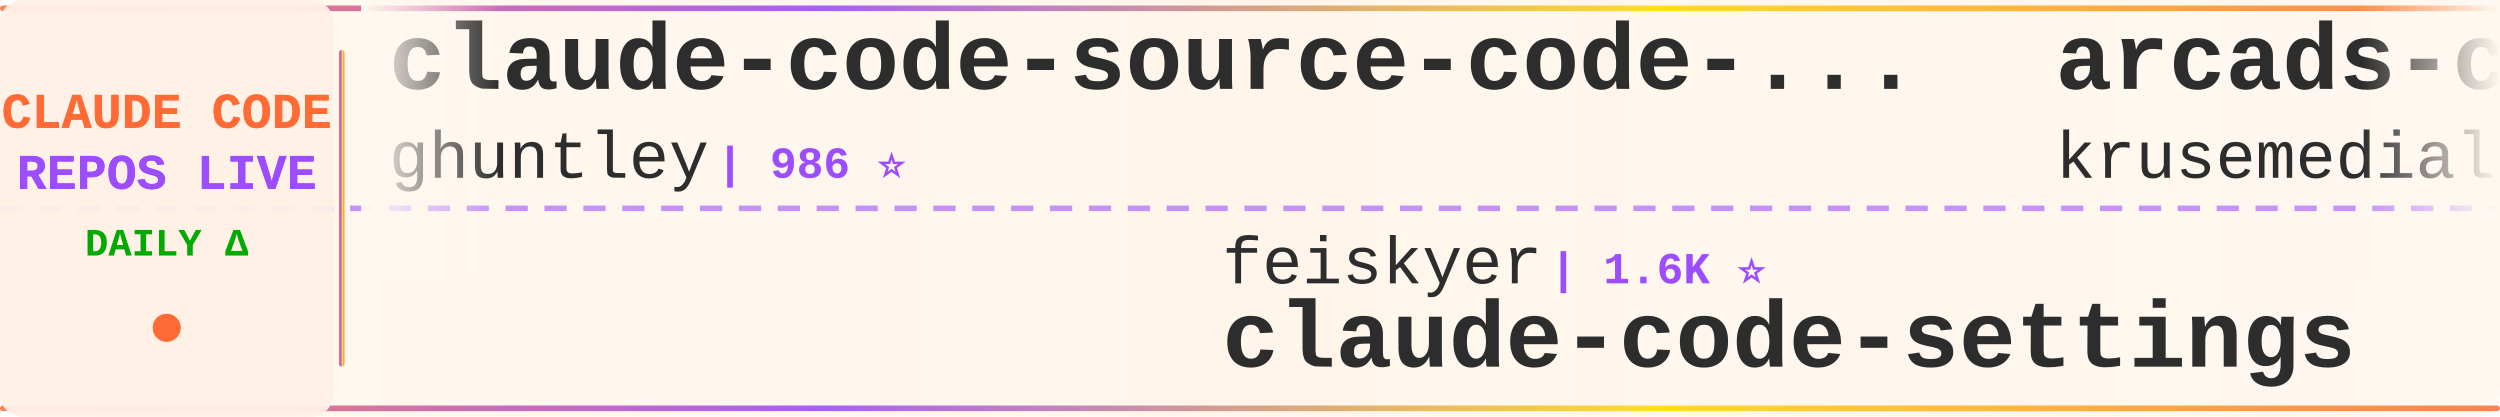
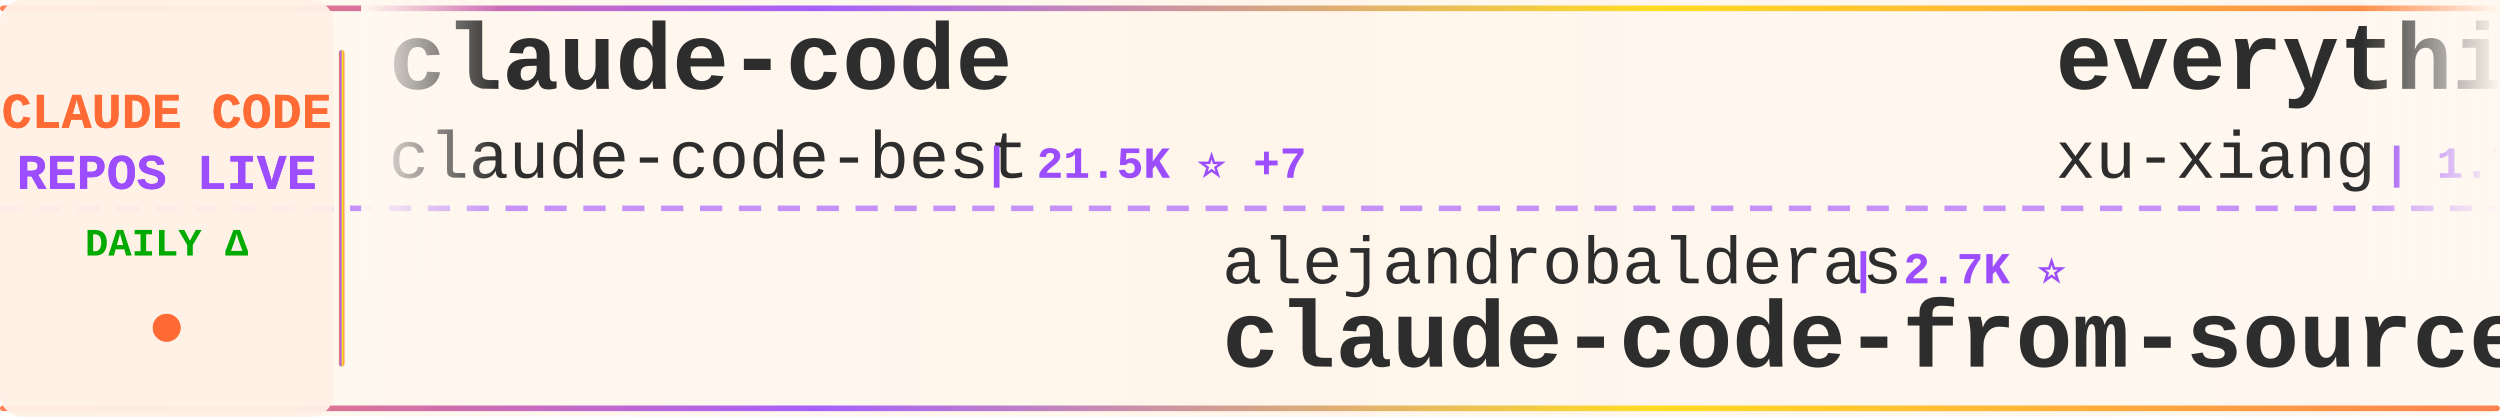
<svg xmlns="http://www.w3.org/2000/svg" width="900" height="150">
  <defs>
    <linearGradient id="tickerBg" x1="0%" y1="0%" x2="100%" y2="0%">
      <stop offset="0%" style="stop-color:#fff8f0;stop-opacity:0.98" />
      <stop offset="50%" style="stop-color:#fff5eb;stop-opacity:1" />
      <stop offset="100%" style="stop-color:#fff8f0;stop-opacity:0.98" />
    </linearGradient>
    <linearGradient id="borderGrad" x1="0%" y1="0%" x2="100%" y2="0%">
      <stop offset="0%" style="stop-color:#FF6B35;stop-opacity:0.85">
        <animate attributeName="stop-opacity" values="0.85;1;0.85" dur="2s" repeatCount="indefinite" />
      </stop>
      <stop offset="33%" style="stop-color:#9C4EFF;stop-opacity:0.9">
        <animate attributeName="stop-opacity" values="0.9;1;0.9" dur="2.2s" repeatCount="indefinite" />
      </stop>
      <stop offset="66%" style="stop-color:#FFD700;stop-opacity:0.85">
        <animate attributeName="stop-opacity" values="0.85;1;0.85" dur="1.8s" repeatCount="indefinite" />
      </stop>
      <stop offset="100%" style="stop-color:#FF6B35;stop-opacity:0.85">
        <animate attributeName="stop-opacity" values="0.85;1;0.85" dur="2s" repeatCount="indefinite" />
      </stop>
    </linearGradient>
    <filter id="textGlow">
      <feGaussianBlur stdDeviation="0.15" result="coloredBlur" />
      <feMerge>
        <feMergeNode in="coloredBlur" />
        <feMergeNode in="SourceGraphic" />
      </feMerge>
    </filter>
    <filter id="metricGlow">
      <feGaussianBlur stdDeviation="0.2" result="coloredBlur" />
      <feMerge>
        <feMergeNode in="coloredBlur" />
        <feMergeNode in="SourceGraphic" />
      </feMerge>
    </filter>
    <linearGradient id="leftFade" x1="0%" y1="0%" x2="100%" y2="0%">
      <stop offset="0%" style="stop-color:#fff8f0;stop-opacity:1" />
      <stop offset="100%" style="stop-color:#fff8f0;stop-opacity:0" />
    </linearGradient>
    <linearGradient id="rightFade" x1="0%" y1="0%" x2="100%" y2="0%">
      <stop offset="0%" style="stop-color:#fff8f0;stop-opacity:0" />
      <stop offset="100%" style="stop-color:#fff8f0;stop-opacity:1" />
    </linearGradient>
  </defs>
  <rect width="900" height="150" fill="url(#tickerBg)" rx="8" />
  <rect x="0" y="2" width="900" height="2" fill="url(#borderGrad)" rx="1" />
  <rect x="0" y="146" width="900" height="2" fill="url(#borderGrad)" rx="1" />
  <line x1="0" y1="75" x2="900" y2="75" stroke="#9C4EFF" stroke-width="2" stroke-dasharray="8 6" opacity="0.6" />
  <rect x="0" y="0" width="120" height="150" fill="#fff0e6" opacity="0.95" rx="8" />
  <text x="60" y="46" font-family="'Courier New', monospace" font-size="18" font-weight="bold" fill="#FF6B35" text-anchor="middle" filter="url(#textGlow)">
    CLAUDE CODE
  </text>
  <text x="60" y="68" font-family="'Courier New', monospace" font-size="18" font-weight="bold" fill="#9C4EFF" text-anchor="middle" filter="url(#textGlow)">
    REPOS LIVE
  </text>
  <text x="60" y="92" font-family="'Courier New', monospace" font-size="14" font-weight="bold" fill="#00aa00" text-anchor="middle">
    DAILY Δ
  </text>
  <circle cx="60" cy="118" r="5" fill="#FF6B35" filter="url(#metricGlow)">
    <animate attributeName="r" values="4;6;4" dur="1.5s" repeatCount="indefinite" />
    <animate attributeName="opacity" values="0.6;1;0.6" dur="1.5s" repeatCount="indefinite" />
  </circle>
  <rect x="122" y="18" width="2" height="114" fill="url(#borderGrad)" rx="1" />
  <clipPath id="tickerClip">
    <rect x="130" y="0" width="770" height="150" />
  </clipPath>
  <g clip-path="url(#tickerClip)">
    <g id="tickerItems">
      <animateTransform attributeName="transform" attributeType="XML" type="translate" from="0 0" to="-3000 0" dur="54s" repeatCount="indefinite" />
      <g transform="translate(0, 0)">
-         <text x="140" y="32" font-family="'Courier New', monospace" font-size="34" font-weight="bold" fill="#2d2d2d">claude-code-source-code-...</text>
-         <text x="140" y="64" font-family="'Courier New', monospace" font-size="24" font-weight="normal" fill="#2d2d2d" opacity="1.0">ghuntley</text>
-         <text x="258" y="64" font-family="'Courier New', monospace" font-size="16" font-weight="bold" fill="#9C4EFF"> | 986 ⭐</text>
+         <text x="140" y="32" font-family="'Courier New', monospace" font-size="34" font-weight="bold" fill="#2d2d2d">claude-code</text>
+         <text x="140" y="64" font-family="'Courier New', monospace" font-size="24" font-weight="normal" fill="#2d2d2d" opacity="1.0">claude-code-best</text>
+         <text x="354" y="64" font-family="'Courier New', monospace" font-size="16" font-weight="bold" fill="#9C4EFF"> | 21.5K ⭐ +7</text>
      </g>
      <g transform="translate(300, 0)">
-         <text x="140" y="102" font-family="'Courier New', monospace" font-size="24" font-weight="normal" fill="#2d2d2d" opacity="1.0">feiskyer</text>
-         <text x="258" y="102" font-family="'Courier New', monospace" font-size="16" font-weight="bold" fill="#9C4EFF"> | 1.6K ⭐</text>
-         <text x="140" y="132" font-family="'Courier New', monospace" font-size="34" font-weight="bold" fill="#2d2d2d">claude-code-settings</text>
+         <text x="140" y="102" font-family="'Courier New', monospace" font-size="24" font-weight="normal" fill="#2d2d2d" opacity="1.0">alejandrobalderas</text>
+         <text x="366" y="102" font-family="'Courier New', monospace" font-size="16" font-weight="bold" fill="#9C4EFF"> | 2.7K ⭐</text>
+         <text x="140" y="132" font-family="'Courier New', monospace" font-size="34" font-weight="bold" fill="#2d2d2d">claude-code-from-source</text>
      </g>
      <g transform="translate(600, 0)">
-         <text x="140" y="32" font-family="'Courier New', monospace" font-size="34" font-weight="bold" fill="#2d2d2d">arcads-claude-code</text>
-         <text x="140" y="64" font-family="'Courier New', monospace" font-size="24" font-weight="normal" fill="#2d2d2d" opacity="1.0">krusemediallc</text>
-         <text x="318" y="64" font-family="'Courier New', monospace" font-size="16" font-weight="bold" fill="#9C4EFF"> | 1.0K ⭐ +1</text>
+         <text x="140" y="32" font-family="'Courier New', monospace" font-size="34" font-weight="bold" fill="#2d2d2d">everything-claude-code-z...</text>
+         <text x="140" y="64" font-family="'Courier New', monospace" font-size="24" font-weight="normal" fill="#2d2d2d" opacity="1.0">xu-xiang</text>
+         <text x="258" y="64" font-family="'Courier New', monospace" font-size="16" font-weight="bold" fill="#9C4EFF"> | 1.7K ⭐</text>
      </g>
      <g transform="translate(900, 0)">
-         <text x="140" y="102" font-family="'Courier New', monospace" font-size="24" font-weight="normal" fill="#2d2d2d" opacity="1.0">ChinaSiro</text>
-         <text x="270" y="102" font-family="'Courier New', monospace" font-size="16" font-weight="bold" fill="#9C4EFF"> | 9.6K ⭐</text>
-         <text x="140" y="132" font-family="'Courier New', monospace" font-size="34" font-weight="bold" fill="#2d2d2d">claude-code-sourcemap</text>
+         <text x="140" y="102" font-family="'Courier New', monospace" font-size="24" font-weight="normal" fill="#2d2d2d" opacity="1.0">disler</text>
+         <text x="234" y="102" font-family="'Courier New', monospace" font-size="16" font-weight="bold" fill="#9C4EFF"> | 1.5K ⭐ +2</text>
+         <text x="140" y="132" font-family="'Courier New', monospace" font-size="34" font-weight="bold" fill="#2d2d2d">pi-vs-claude-code</text>
      </g>
      <g transform="translate(1200, 0)">
+         <text x="140" y="32" font-family="'Courier New', monospace" font-size="34" font-weight="bold" fill="#2d2d2d">Claude-Code</text>
+         <text x="140" y="64" font-family="'Courier New', monospace" font-size="24" font-weight="normal" fill="#2d2d2d" opacity="1.0">pengchengneo</text>
+         <text x="306" y="64" font-family="'Courier New', monospace" font-size="16" font-weight="bold" fill="#9C4EFF"> | 1.7K ⭐</text>
+       </g>
+       <g transform="translate(1500, 0)">
+         <text x="140" y="102" font-family="'Courier New', monospace" font-size="24" font-weight="normal" fill="#2d2d2d" opacity="1.0">kodu-ai</text>
+         <text x="246" y="102" font-family="'Courier New', monospace" font-size="16" font-weight="bold" fill="#9C4EFF"> | 5.3K ⭐ -1</text>
+         <text x="140" y="132" font-family="'Courier New', monospace" font-size="34" font-weight="bold" fill="#2d2d2d">claude-coder</text>
+       </g>
+       <g transform="translate(1800, 0)">
+         <text x="140" y="32" font-family="'Courier New', monospace" font-size="34" font-weight="bold" fill="#2d2d2d">claude-code-rust</text>
+         <text x="140" y="64" font-family="'Courier New', monospace" font-size="24" font-weight="normal" fill="#2d2d2d" opacity="1.0">lorryjovens-hub</text>
+         <text x="342" y="64" font-family="'Courier New', monospace" font-size="16" font-weight="bold" fill="#9C4EFF"> | 1.7K ⭐ +1</text>
+       </g>
+       <g transform="translate(2100, 0)">
+         <text x="140" y="102" font-family="'Courier New', monospace" font-size="24" font-weight="normal" fill="#2d2d2d" opacity="1.0">ponponon</text>
+         <text x="258" y="102" font-family="'Courier New', monospace" font-size="16" font-weight="bold" fill="#9C4EFF"> | 2.3K ⭐</text>
+         <text x="140" y="132" font-family="'Courier New', monospace" font-size="34" font-weight="bold" fill="#2d2d2d">claude_code_src</text>
+       </g>
+       <g transform="translate(2400, 0)">
+         <text x="140" y="32" font-family="'Courier New', monospace" font-size="34" font-weight="bold" fill="#2d2d2d">claude-code-tudou</text>
+         <text x="140" y="64" font-family="'Courier New', monospace" font-size="24" font-weight="normal" fill="#2d2d2d" opacity="1.0">AICoderTudou</text>
+         <text x="306" y="64" font-family="'Courier New', monospace" font-size="16" font-weight="bold" fill="#9C4EFF"> | 497 ⭐</text>
+       </g>
+       <g transform="translate(2700, 0)">
+         <text x="140" y="102" font-family="'Courier New', monospace" font-size="24" font-weight="normal" fill="#2d2d2d" opacity="1.0">Cranot</text>
+         <text x="234" y="102" font-family="'Courier New', monospace" font-size="16" font-weight="bold" fill="#9C4EFF"> | 2.8K ⭐</text>
+         <text x="140" y="132" font-family="'Courier New', monospace" font-size="34" font-weight="bold" fill="#2d2d2d">claude-code-guide</text>
+       </g>
+       <g transform="translate(3000, 0)">
+         <text x="140" y="32" font-family="'Courier New', monospace" font-size="34" font-weight="bold" fill="#2d2d2d">claude-code</text>
+         <text x="140" y="64" font-family="'Courier New', monospace" font-size="24" font-weight="normal" fill="#2d2d2d" opacity="1.0">claude-code-best</text>
+         <text x="354" y="64" font-family="'Courier New', monospace" font-size="16" font-weight="bold" fill="#9C4EFF"> | 21.5K ⭐ +7</text>
+       </g>
+       <g transform="translate(3300, 0)">
+         <text x="140" y="102" font-family="'Courier New', monospace" font-size="24" font-weight="normal" fill="#2d2d2d" opacity="1.0">alejandrobalderas</text>
+         <text x="366" y="102" font-family="'Courier New', monospace" font-size="16" font-weight="bold" fill="#9C4EFF"> | 2.7K ⭐</text>
+         <text x="140" y="132" font-family="'Courier New', monospace" font-size="34" font-weight="bold" fill="#2d2d2d">claude-code-from-source</text>
+       </g>
+       <g transform="translate(3600, 0)">
        <text x="140" y="32" font-family="'Courier New', monospace" font-size="34" font-weight="bold" fill="#2d2d2d">everything-claude-code-z...</text>
        <text x="140" y="64" font-family="'Courier New', monospace" font-size="24" font-weight="normal" fill="#2d2d2d" opacity="1.0">xu-xiang</text>
-         <text x="258" y="64" font-family="'Courier New', monospace" font-size="16" font-weight="bold" fill="#9C4EFF"> | 1.7K ⭐ +2</text>
-       </g>
-       <g transform="translate(1500, 0)">
-         <text x="140" y="102" font-family="'Courier New', monospace" font-size="24" font-weight="normal" fill="#2d2d2d" opacity="1.0">wanshuiyin</text>
-         <text x="282" y="102" font-family="'Courier New', monospace" font-size="16" font-weight="bold" fill="#9C4EFF"> | 13.7K ⭐ +18</text>
-         <text x="140" y="132" font-family="'Courier New', monospace" font-size="34" font-weight="bold" fill="#2d2d2d">Auto-claude-code-researc...</text>
-       </g>
-       <g transform="translate(1800, 0)">
-         <text x="140" y="32" font-family="'Courier New', monospace" font-size="34" font-weight="bold" fill="#2d2d2d">Claude-Code-Source-Study</text>
-         <text x="140" y="64" font-family="'Courier New', monospace" font-size="24" font-weight="normal" fill="#2d2d2d" opacity="1.0">luyao618</text>
-         <text x="258" y="64" font-family="'Courier New', monospace" font-size="16" font-weight="bold" fill="#9C4EFF"> | 1.6K ⭐ +1</text>
-       </g>
-       <g transform="translate(2100, 0)">
-         <text x="140" y="102" font-family="'Courier New', monospace" font-size="24" font-weight="normal" fill="#2d2d2d" opacity="1.0">jqueryscript</text>
-         <text x="306" y="102" font-family="'Courier New', monospace" font-size="16" font-weight="bold" fill="#9C4EFF"> | 473 ⭐</text>
-         <text x="140" y="132" font-family="'Courier New', monospace" font-size="34" font-weight="bold" fill="#2d2d2d">awesome-claude-code</text>
-       </g>
-       <g transform="translate(2400, 0)">
-         <text x="140" y="32" font-family="'Courier New', monospace" font-size="34" font-weight="bold" fill="#2d2d2d">claude-code-engineering</text>
-         <text x="140" y="64" font-family="'Courier New', monospace" font-size="24" font-weight="normal" fill="#2d2d2d" opacity="1.0">huangjia2019</text>
-         <text x="306" y="64" font-family="'Courier New', monospace" font-size="16" font-weight="bold" fill="#9C4EFF"> | 1.0K ⭐ +1</text>
-       </g>
-       <g transform="translate(2700, 0)">
-         <text x="140" y="102" font-family="'Courier New', monospace" font-size="24" font-weight="normal" fill="#2d2d2d" opacity="1.0">AprilNEA</text>
-         <text x="258" y="102" font-family="'Courier New', monospace" font-size="16" font-weight="bold" fill="#9C4EFF"> | 392 ⭐</text>
-         <text x="140" y="132" font-family="'Courier New', monospace" font-size="34" font-weight="bold" fill="#2d2d2d">claude-code-source</text>
-       </g>
-       <g transform="translate(3000, 0)">
-         <text x="140" y="32" font-family="'Courier New', monospace" font-size="34" font-weight="bold" fill="#2d2d2d">claude-code-source-code-...</text>
-         <text x="140" y="64" font-family="'Courier New', monospace" font-size="24" font-weight="normal" fill="#2d2d2d" opacity="1.0">ghuntley</text>
-         <text x="258" y="64" font-family="'Courier New', monospace" font-size="16" font-weight="bold" fill="#9C4EFF"> | 986 ⭐</text>
-       </g>
-       <g transform="translate(3300, 0)">
-         <text x="140" y="102" font-family="'Courier New', monospace" font-size="24" font-weight="normal" fill="#2d2d2d" opacity="1.0">feiskyer</text>
-         <text x="258" y="102" font-family="'Courier New', monospace" font-size="16" font-weight="bold" fill="#9C4EFF"> | 1.6K ⭐</text>
-         <text x="140" y="132" font-family="'Courier New', monospace" font-size="34" font-weight="bold" fill="#2d2d2d">claude-code-settings</text>
-       </g>
-       <g transform="translate(3600, 0)">
-         <text x="140" y="32" font-family="'Courier New', monospace" font-size="34" font-weight="bold" fill="#2d2d2d">arcads-claude-code</text>
-         <text x="140" y="64" font-family="'Courier New', monospace" font-size="24" font-weight="normal" fill="#2d2d2d" opacity="1.0">krusemediallc</text>
-         <text x="318" y="64" font-family="'Courier New', monospace" font-size="16" font-weight="bold" fill="#9C4EFF"> | 1.0K ⭐ +1</text>
+         <text x="258" y="64" font-family="'Courier New', monospace" font-size="16" font-weight="bold" fill="#9C4EFF"> | 1.7K ⭐</text>
      </g>
      <g transform="translate(3900, 0)">
-         <text x="140" y="102" font-family="'Courier New', monospace" font-size="24" font-weight="normal" fill="#2d2d2d" opacity="1.0">ChinaSiro</text>
-         <text x="270" y="102" font-family="'Courier New', monospace" font-size="16" font-weight="bold" fill="#9C4EFF"> | 9.6K ⭐</text>
-         <text x="140" y="132" font-family="'Courier New', monospace" font-size="34" font-weight="bold" fill="#2d2d2d">claude-code-sourcemap</text>
+         <text x="140" y="102" font-family="'Courier New', monospace" font-size="24" font-weight="normal" fill="#2d2d2d" opacity="1.0">disler</text>
+         <text x="234" y="102" font-family="'Courier New', monospace" font-size="16" font-weight="bold" fill="#9C4EFF"> | 1.5K ⭐ +2</text>
+         <text x="140" y="132" font-family="'Courier New', monospace" font-size="34" font-weight="bold" fill="#2d2d2d">pi-vs-claude-code</text>
      </g>
    </g>
  </g>
  <rect x="130" y="0" width="50" height="100" fill="url(#leftFade)" />
  <rect x="850" y="0" width="50" height="100" fill="url(#rightFade)" />
</svg>
